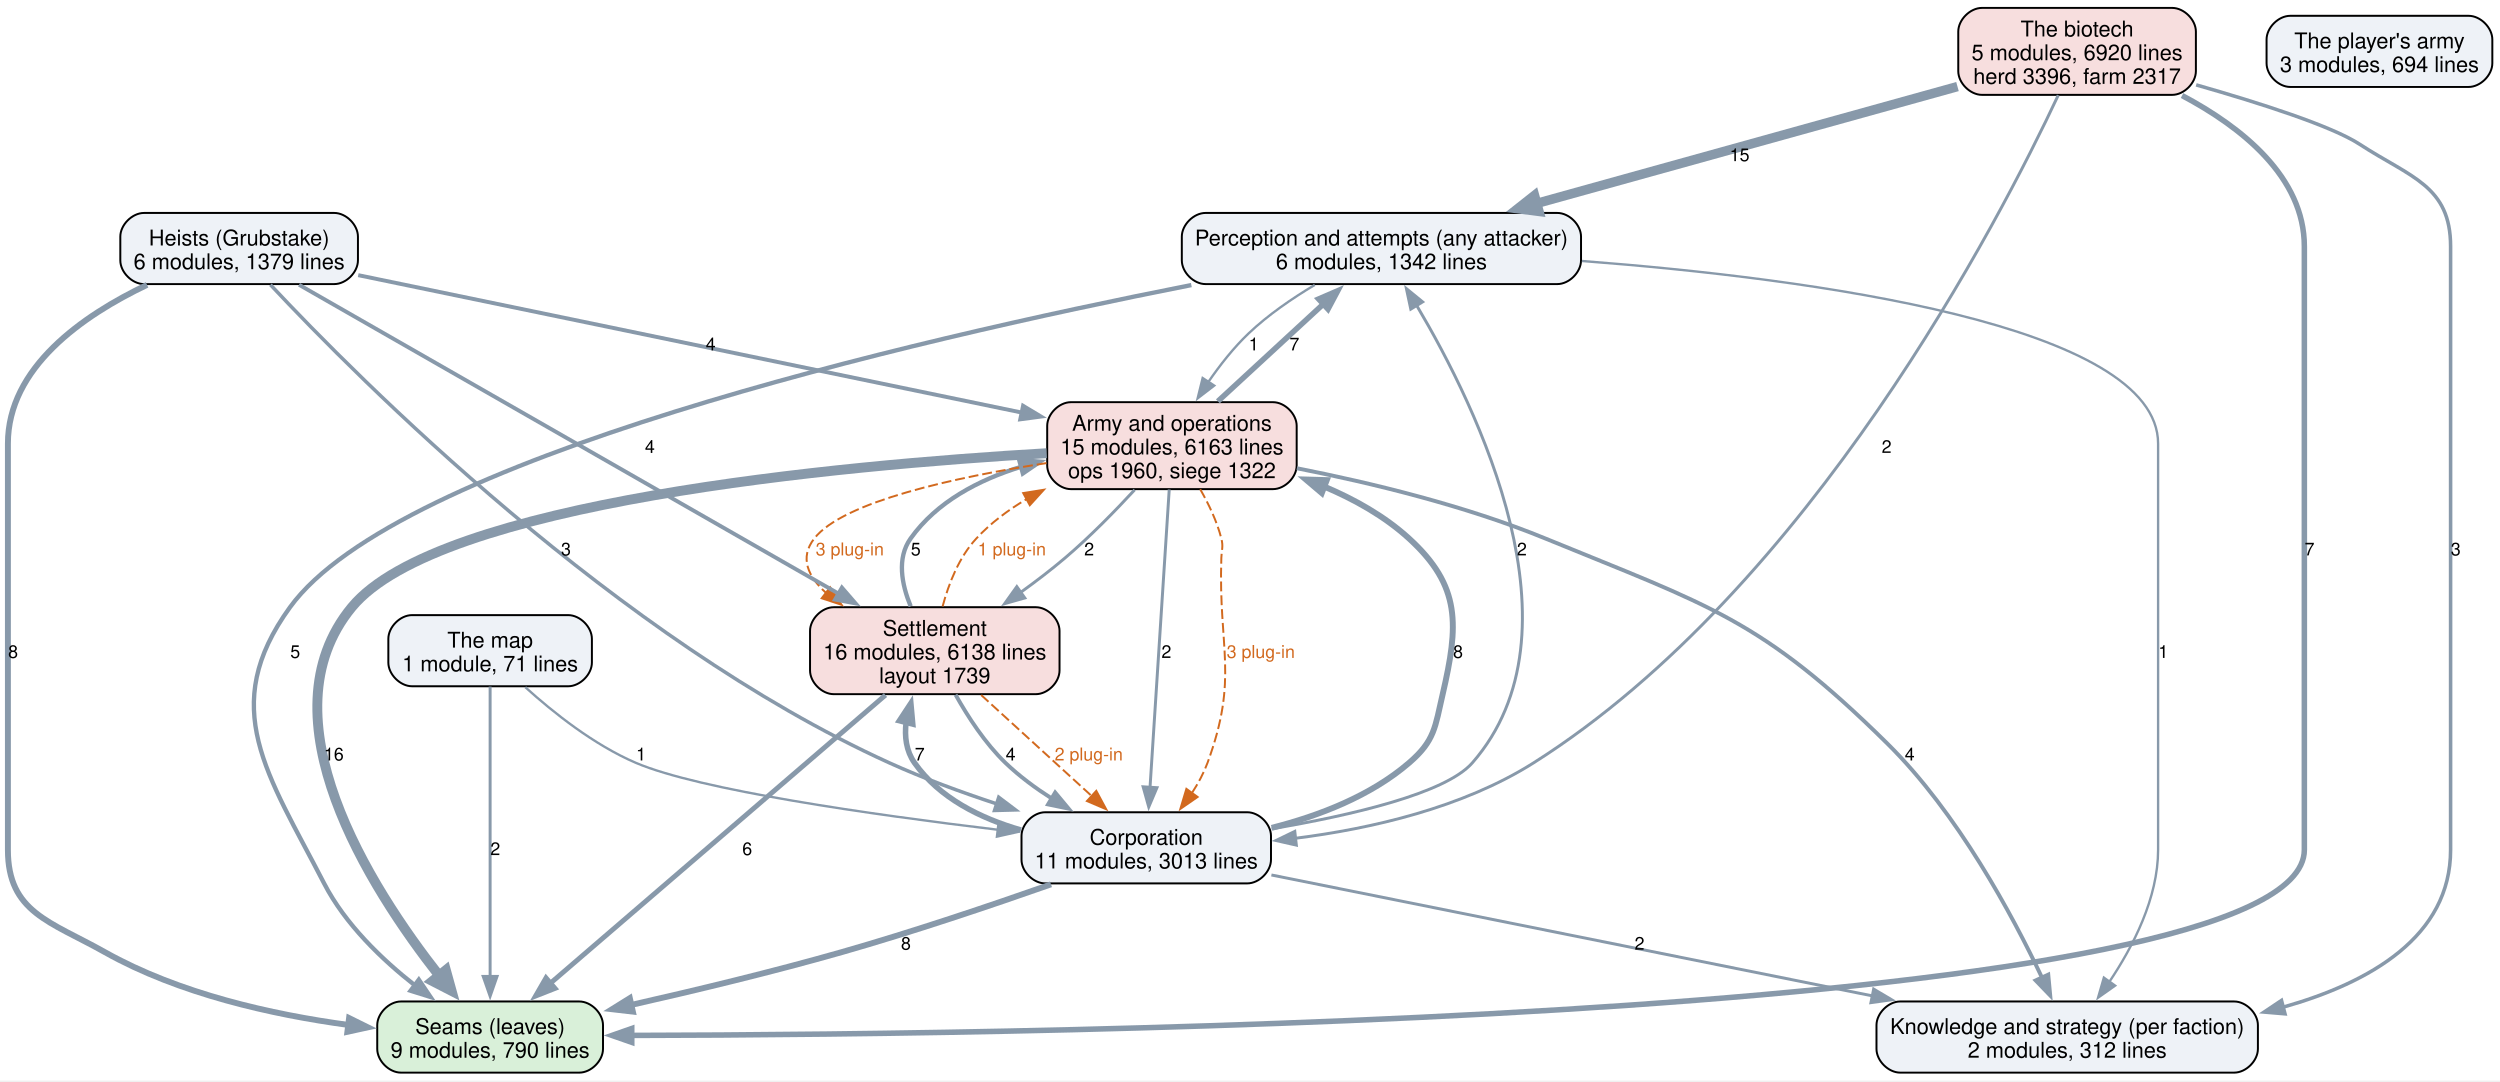
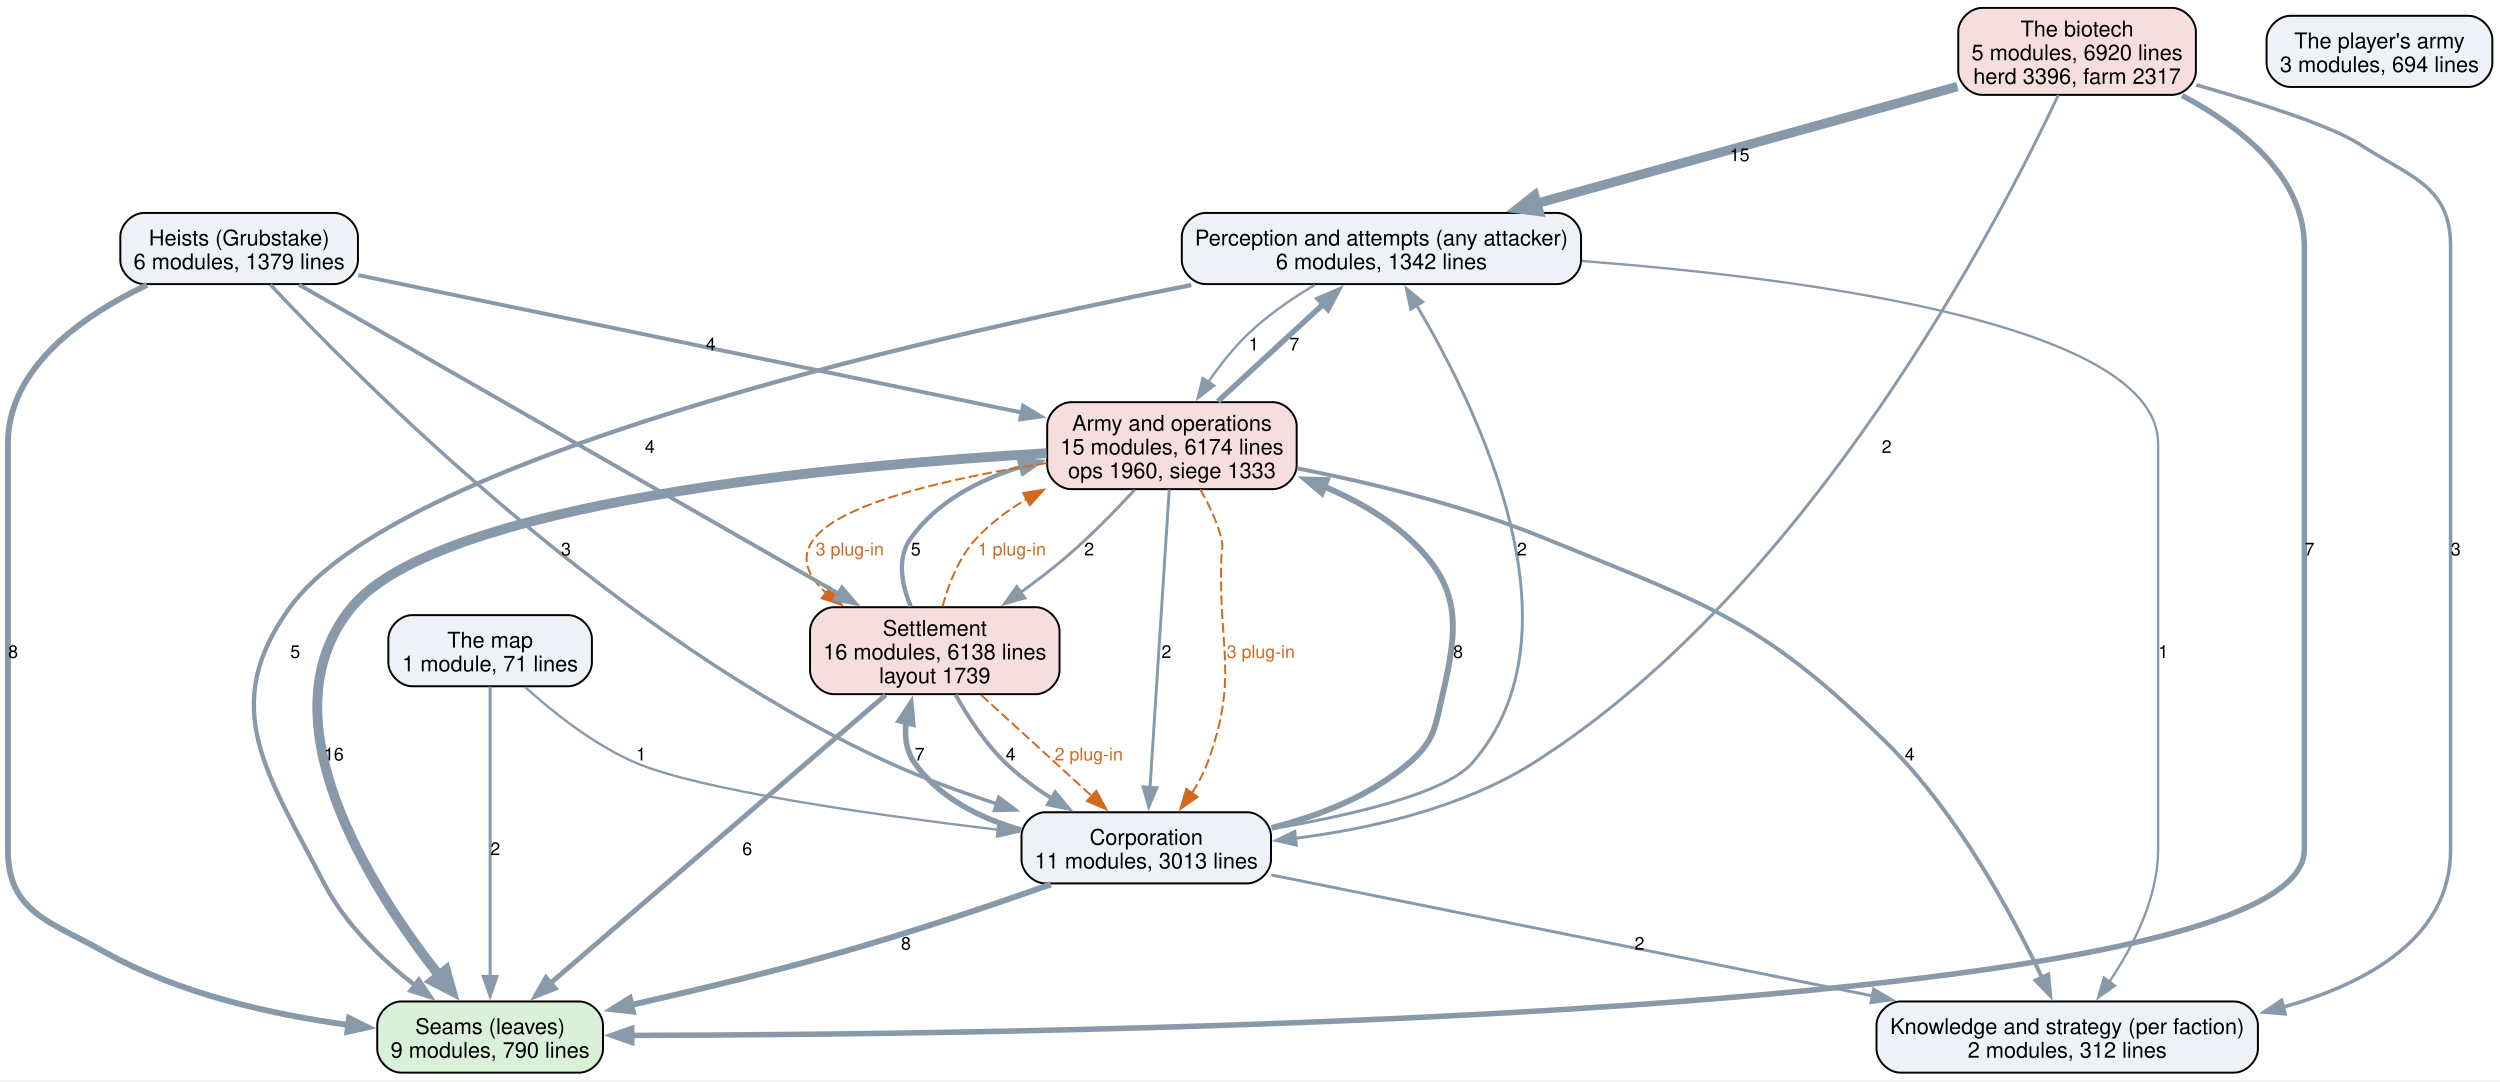
<svg xmlns="http://www.w3.org/2000/svg" width="1265pt" height="547pt" viewBox="0.00 0.00 1265.00 547.00">
  <g id="graph0" class="graph" transform="scale(1 1) rotate(0) translate(4 542.75)">
    <polygon fill="white" stroke="none" points="-4,4 -4,-542.75 1261.12,-542.75 1261.12,4 -4,4" />
    <g id="node1" class="node">
      <path fill="#d9f0d9" stroke="black" d="M289.12,-36C289.12,-36 198.88,-36 198.88,-36 192.88,-36 186.88,-30 186.88,-24 186.88,-24 186.88,-12 186.88,-12 186.88,-6 192.88,0 198.88,0 198.88,0 289.12,0 289.12,0 295.12,0 301.12,-6 301.12,-12 301.12,-12 301.12,-24 301.12,-24 301.12,-30 295.12,-36 289.12,-36" />
      <text xml:space="preserve" text-anchor="middle" x="244" y="-19.55" font-family="Helvetica,sans-Serif" font-size="11.00">Seams (leaves)</text>
      <text xml:space="preserve" text-anchor="middle" x="244" y="-7.55" font-family="Helvetica,sans-Serif" font-size="11.00">9 modules, 790 lines</text>
    </g>
    <g id="node2" class="node">
      <path fill="#eef2f7" stroke="black" d="M784,-435C784,-435 606,-435 606,-435 600,-435 594,-429 594,-423 594,-423 594,-411 594,-411 594,-405 600,-399 606,-399 606,-399 784,-399 784,-399 790,-399 796,-405 796,-411 796,-411 796,-423 796,-423 796,-429 790,-435 784,-435" />
      <text xml:space="preserve" text-anchor="middle" x="695" y="-418.55" font-family="Helvetica,sans-Serif" font-size="11.00">Perception and attempts (any attacker)</text>
      <text xml:space="preserve" text-anchor="middle" x="695" y="-406.55" font-family="Helvetica,sans-Serif" font-size="11.00">6 modules, 1342 lines</text>
    </g>
    <g id="edge17" class="edge">
      <path fill="none" stroke="#8899aa" stroke-width="2.2" d="M598.82,-398.51C455.5,-370.26 196.9,-310.16 142.75,-235.5 106.01,-184.84 131.3,-151.36 160,-95.75 170.65,-75.11 189.24,-57.23 206.23,-43.94" />
      <polygon fill="#8899aa" stroke="#8899aa" stroke-width="2.2" points="207.92,-47.05 213.85,-38.27 203.74,-41.44 207.92,-47.05" />
      <text xml:space="preserve" text-anchor="middle" x="145.38" y="-209.82" font-family="Helvetica,sans-Serif" font-size="9.00">5</text>
    </g>
    <g id="node3" class="node">
      <path fill="#eef2f7" stroke="black" d="M1126.5,-36C1126.5,-36 957.5,-36 957.5,-36 951.5,-36 945.5,-30 945.5,-24 945.5,-24 945.5,-12 945.5,-12 945.5,-6 951.5,0 957.5,0 957.5,0 1126.5,0 1126.5,0 1132.5,0 1138.5,-6 1138.5,-12 1138.5,-12 1138.5,-24 1138.5,-24 1138.5,-30 1132.5,-36 1126.5,-36" />
      <text xml:space="preserve" text-anchor="middle" x="1042" y="-19.55" font-family="Helvetica,sans-Serif" font-size="11.00">Knowledge and strategy (per faction)</text>
      <text xml:space="preserve" text-anchor="middle" x="1042" y="-7.55" font-family="Helvetica,sans-Serif" font-size="11.00">2 modules, 312 lines</text>
    </g>
    <g id="edge16" class="edge">
      <path fill="none" stroke="#8899aa" stroke-width="1.2" d="M796.46,-410.69C912.91,-401.75 1088,-378.32 1088,-318.25 1088,-318.25 1088,-318.25 1088,-112.75 1088,-88.39 1075.33,-63.77 1063.28,-45.88" />
      <polygon fill="#8899aa" stroke="#8899aa" stroke-width="1.2" points="1066.26,-44.02 1057.61,-37.91 1060.55,-48.08 1066.26,-44.02" />
      <text xml:space="preserve" text-anchor="middle" x="1090.62" y="-209.82" font-family="Helvetica,sans-Serif" font-size="9.00">1</text>
    </g>
    <g id="node6" class="node">
      <path fill="#f7dede" stroke="black" d="M640.12,-339.25C640.12,-339.25 537.88,-339.25 537.88,-339.25 531.88,-339.25 525.88,-333.25 525.88,-327.25 525.88,-327.25 525.88,-307.25 525.88,-307.25 525.88,-301.25 531.88,-295.25 537.88,-295.25 537.88,-295.25 640.12,-295.25 640.12,-295.25 646.12,-295.25 652.12,-301.25 652.12,-307.25 652.12,-307.25 652.12,-327.25 652.12,-327.25 652.12,-333.25 646.12,-339.25 640.12,-339.25" />
      <text xml:space="preserve" text-anchor="middle" x="589" y="-324.8" font-family="Helvetica,sans-Serif" font-size="11.00">Army and operations</text>
-       <text xml:space="preserve" text-anchor="middle" x="589" y="-312.8" font-family="Helvetica,sans-Serif" font-size="11.00">15 modules, 6163 lines</text>
-       <text xml:space="preserve" text-anchor="middle" x="589" y="-300.8" font-family="Helvetica,sans-Serif" font-size="11.00">ops 1960, siege 1322</text>
+       <text xml:space="preserve" text-anchor="middle" x="589" y="-312.8" font-family="Helvetica,sans-Serif" font-size="11.00">15 modules, 6174 lines</text>
+       <text xml:space="preserve" text-anchor="middle" x="589" y="-300.8" font-family="Helvetica,sans-Serif" font-size="11.00">ops 1960, siege 1333</text>
    </g>
    <g id="edge15" class="edge">
      <path fill="none" stroke="#8899aa" stroke-width="1.2" d="M661.28,-398.59C649.91,-391.81 637.62,-383.4 627.75,-374 620.2,-366.81 613.25,-357.94 607.37,-349.41" />
      <polygon fill="#8899aa" stroke="#8899aa" stroke-width="1.2" points="610.4,-347.64 602,-341.18 604.54,-351.47 610.4,-347.64" />
      <text xml:space="preserve" text-anchor="middle" x="630.38" y="-365.45" font-family="Helvetica,sans-Serif" font-size="9.00">1</text>
    </g>
    <g id="node4" class="node">
      <path fill="#eef2f7" stroke="black" d="M627.12,-131.75C627.12,-131.75 524.88,-131.75 524.88,-131.75 518.88,-131.75 512.88,-125.75 512.88,-119.75 512.88,-119.75 512.88,-107.75 512.88,-107.75 512.88,-101.75 518.88,-95.75 524.88,-95.75 524.88,-95.75 627.12,-95.75 627.12,-95.75 633.12,-95.75 639.12,-101.75 639.12,-107.75 639.12,-107.75 639.12,-119.75 639.12,-119.75 639.12,-125.75 633.12,-131.75 627.12,-131.75" />
      <text xml:space="preserve" text-anchor="middle" x="576" y="-115.3" font-family="Helvetica,sans-Serif" font-size="11.00">Corporation</text>
      <text xml:space="preserve" text-anchor="middle" x="576" y="-103.3" font-family="Helvetica,sans-Serif" font-size="11.00">11 modules, 3013 lines</text>
    </g>
    <g id="edge9" class="edge">
      <path fill="none" stroke="#8899aa" stroke-width="3" d="M527.81,-95.28C497.63,-84.66 457.8,-71.22 422,-61 387.16,-51.06 348.01,-41.63 315.32,-34.24" />
      <polygon fill="#8899aa" stroke="#8899aa" stroke-width="3" points="316.22,-30.86 305.69,-32.09 314.69,-37.69 316.22,-30.86" />
      <text xml:space="preserve" text-anchor="middle" x="454.4" y="-62.2" font-family="Helvetica,sans-Serif" font-size="9.00">8</text>
    </g>
    <g id="edge8" class="edge">
      <path fill="none" stroke="#8899aa" stroke-width="1.5" d="M639.42,-123.36C680,-130.23 727.48,-141.28 741,-156.75 798.86,-222.98 743.78,-336.08 712.83,-388.2" />
      <polygon fill="#8899aa" stroke="#8899aa" stroke-width="1.5" points="709.86,-386.34 707.64,-396.7 715.84,-389.99 709.86,-386.34" />
      <text xml:space="preserve" text-anchor="middle" x="766.07" y="-261.7" font-family="Helvetica,sans-Serif" font-size="9.00">2</text>
    </g>
    <g id="edge7" class="edge">
      <path fill="none" stroke="#8899aa" stroke-width="1.5" d="M639.33,-100.01C717.65,-84.25 851.82,-57.26 943.59,-38.8" />
      <polygon fill="#8899aa" stroke="#8899aa" stroke-width="1.5" points="944.07,-42.27 953.18,-36.87 942.69,-35.41 944.07,-42.27" />
      <text xml:space="preserve" text-anchor="middle" x="825.6" y="-62.2" font-family="Helvetica,sans-Serif" font-size="9.00">2</text>
    </g>
    <g id="node5" class="node">
      <path fill="#f7dede" stroke="black" d="M520.12,-235.5C520.12,-235.5 417.88,-235.5 417.88,-235.5 411.88,-235.5 405.88,-229.5 405.88,-223.5 405.88,-223.5 405.88,-203.5 405.88,-203.5 405.88,-197.5 411.88,-191.5 417.88,-191.5 417.88,-191.5 520.12,-191.5 520.12,-191.5 526.12,-191.5 532.12,-197.5 532.12,-203.5 532.12,-203.5 532.12,-223.5 532.12,-223.5 532.12,-229.5 526.12,-235.5 520.12,-235.5" />
      <text xml:space="preserve" text-anchor="middle" x="469" y="-221.05" font-family="Helvetica,sans-Serif" font-size="11.00">Settlement</text>
      <text xml:space="preserve" text-anchor="middle" x="469" y="-209.05" font-family="Helvetica,sans-Serif" font-size="11.00">16 modules, 6138 lines</text>
      <text xml:space="preserve" text-anchor="middle" x="469" y="-197.05" font-family="Helvetica,sans-Serif" font-size="11.00">layout 1739</text>
    </g>
    <g id="edge10" class="edge">
      <path fill="none" stroke="#8899aa" stroke-width="2.8" d="M512.62,-122.75C492.02,-128.69 471.26,-138.98 458.75,-156.75 454.5,-162.78 453.62,-170.06 454.5,-177.34" />
      <polygon fill="#8899aa" stroke="#8899aa" stroke-width="2.8" points="451.07,-178.05 456.9,-186.9 457.86,-176.35 451.07,-178.05" />
      <text xml:space="preserve" text-anchor="middle" x="461.38" y="-157.95" font-family="Helvetica,sans-Serif" font-size="9.00">7</text>
    </g>
    <g id="edge6" class="edge">
      <path fill="none" stroke="#8899aa" stroke-width="3" d="M639.44,-123.86C663.4,-129.92 689.55,-140 709,-156.75 722.03,-167.97 722.12,-174.75 726,-191.5 734.08,-226.38 735.42,-246.08 709,-270.25 696.65,-281.54 681.24,-290.17 665.62,-296.72" />
      <polygon fill="#8899aa" stroke="#8899aa" stroke-width="3" points="664.83,-293.27 656.75,-300.12 667.34,-299.81 664.83,-293.27" />
      <text xml:space="preserve" text-anchor="middle" x="733.76" y="-209.82" font-family="Helvetica,sans-Serif" font-size="9.00">8</text>
    </g>
    <g id="edge20" class="edge">
      <path fill="none" stroke="#8899aa" stroke-width="2.5" d="M444.06,-191.05C402.52,-155.33 319.3,-83.75 274.39,-45.14" />
      <polygon fill="#8899aa" stroke="#8899aa" stroke-width="2.5" points="276.84,-42.63 266.98,-38.76 272.28,-47.94 276.84,-42.63" />
      <text xml:space="preserve" text-anchor="middle" x="374.09" y="-110.08" font-family="Helvetica,sans-Serif" font-size="9.00">6</text>
    </g>
    <g id="edge19" class="edge">
      <path fill="none" stroke="#8899aa" stroke-width="2" d="M479.52,-191.21C485.77,-180.03 494.48,-166.64 504.75,-156.75 511.73,-150.03 519.97,-143.94 528.33,-138.61" />
      <polygon fill="#8899aa" stroke="#8899aa" stroke-width="2" points="529.91,-141.74 536.7,-133.6 526.32,-135.73 529.91,-141.74" />
      <text xml:space="preserve" text-anchor="middle" x="507.38" y="-157.95" font-family="Helvetica,sans-Serif" font-size="9.00">4</text>
    </g>
    <g id="edge30" class="edge">
      <path fill="none" stroke="#d2691e" stroke-dasharray="5,2" d="M492.48,-191.05C509.08,-175.88 531.38,-155.51 548.76,-139.63" />
      <polygon fill="#d2691e" stroke="#d2691e" points="550.72,-142.59 555.74,-133.26 545.99,-137.42 550.72,-142.59" />
      <text xml:space="preserve" text-anchor="middle" x="546.91" y="-157.95" font-family="Helvetica,sans-Serif" font-size="9.00" fill="#d2691e">2 plug-in</text>
    </g>
    <g id="edge18" class="edge">
      <path fill="none" stroke="#8899aa" stroke-width="2.2" d="M456.8,-235.96C452.24,-247.06 449.69,-260.32 456.75,-270.25 469.94,-288.8 491.17,-299.93 512.79,-306.6" />
      <polygon fill="#8899aa" stroke="#8899aa" stroke-width="2.2" points="511.73,-309.93 522.3,-309.16 513.56,-303.18 511.73,-309.93" />
      <text xml:space="preserve" text-anchor="middle" x="459.38" y="-261.7" font-family="Helvetica,sans-Serif" font-size="9.00">5</text>
    </g>
    <g id="edge29" class="edge">
      <path fill="none" stroke="#d2691e" stroke-dasharray="5,2" d="M472.96,-235.91C475.99,-247.26 481.21,-260.77 490,-270.25 497.27,-278.09 506.14,-284.7 515.56,-290.26" />
      <polygon fill="#d2691e" stroke="#d2691e" points="513.74,-293.25 524.2,-294.94 517.08,-287.1 513.74,-293.25" />
      <text xml:space="preserve" text-anchor="middle" x="508" y="-261.7" font-family="Helvetica,sans-Serif" font-size="9.00" fill="#d2691e">1 plug-in</text>
    </g>
    <g id="edge4" class="edge">
      <path fill="none" stroke="#8899aa" stroke-width="5" d="M525.58,-313.43C420.58,-307.28 217.82,-288.67 174,-235.5 128.25,-179.99 183,-93.91 218.43,-48.83" />
      <polygon fill="#8899aa" stroke="#8899aa" stroke-width="5" points="221.61,-51.86 224.52,-41.34 214.82,-46.34 221.61,-51.86" />
      <text xml:space="preserve" text-anchor="middle" x="164.93" y="-157.95" font-family="Helvetica,sans-Serif" font-size="9.00">16</text>
    </g>
    <g id="edge3" class="edge">
      <path fill="none" stroke="#8899aa" stroke-width="2.8" d="M612.23,-339.67C627.93,-354.15 648.8,-373.39 665.65,-388.93" />
      <polygon fill="#8899aa" stroke="#8899aa" stroke-width="2.8" points="663.21,-391.45 672.93,-395.65 667.96,-386.3 663.21,-391.45" />
      <text xml:space="preserve" text-anchor="middle" x="650.97" y="-365.45" font-family="Helvetica,sans-Serif" font-size="9.00">7</text>
    </g>
    <g id="edge2" class="edge">
      <path fill="none" stroke="#8899aa" stroke-width="2" d="M652.2,-305.82C689.65,-298.43 737.54,-286.86 778,-270.25 860.94,-236.21 887.21,-229.5 951,-166.5 986.53,-131.41 1014.24,-79.82 1029.34,-47.88" />
      <polygon fill="#8899aa" stroke="#8899aa" stroke-width="2" points="1032.41,-49.58 1033.4,-39.03 1026.05,-46.65 1032.41,-49.58" />
      <text xml:space="preserve" text-anchor="middle" x="962.31" y="-157.95" font-family="Helvetica,sans-Serif" font-size="9.00">4</text>
    </g>
    <g id="edge1" class="edge">
      <path fill="none" stroke="#8899aa" stroke-width="1.5" d="M587.63,-295.07C585.3,-258.96 580.56,-185.42 577.91,-144.29" />
      <polygon fill="#8899aa" stroke="#8899aa" stroke-width="1.5" points="581.41,-144.18 577.27,-134.43 574.42,-144.63 581.41,-144.18" />
      <text xml:space="preserve" text-anchor="middle" x="586.2" y="-209.82" font-family="Helvetica,sans-Serif" font-size="9.00">2</text>
    </g>
    <g id="edge27" class="edge">
      <path fill="none" stroke="#d2691e" stroke-dasharray="5,2" d="M603.31,-295.18C607.63,-287.65 611.81,-278.88 614,-270.25 615.07,-266.05 614.15,-264.83 614,-260.5 612.44,-214.31 622.92,-200.14 607,-156.75 605.07,-151.5 602.27,-146.33 599.13,-141.52" />
      <polygon fill="#d2691e" stroke="#d2691e" points="601.98,-139.48 593.26,-133.45 596.31,-143.6 601.98,-139.48" />
      <text xml:space="preserve" text-anchor="middle" x="633.96" y="-209.82" font-family="Helvetica,sans-Serif" font-size="9.00" fill="#d2691e">3 plug-in</text>
    </g>
    <g id="edge5" class="edge">
      <path fill="none" stroke="#8899aa" stroke-width="1.5" d="M570.15,-294.91C560.16,-284.1 547.42,-271.07 535,-260.5 527.97,-254.52 520.18,-248.57 512.48,-243.02" />
      <polygon fill="#8899aa" stroke="#8899aa" stroke-width="1.5" points="514.54,-240.19 504.35,-237.3 510.51,-245.91 514.54,-240.19" />
      <text xml:space="preserve" text-anchor="middle" x="547.1" y="-261.7" font-family="Helvetica,sans-Serif" font-size="9.00">2</text>
    </g>
    <g id="edge28" class="edge">
      <path fill="none" stroke="#d2691e" stroke-dasharray="5,2" d="M525.51,-308.42C479.36,-301.27 422.53,-288.93 408,-270.25 400.44,-260.53 404.81,-251.06 413.96,-242.76" />
      <polygon fill="#d2691e" stroke="#d2691e" points="416.04,-245.58 421.85,-236.72 411.78,-240.02 416.04,-245.58" />
      <text xml:space="preserve" text-anchor="middle" x="426" y="-261.7" font-family="Helvetica,sans-Serif" font-size="9.00" fill="#d2691e">3 plug-in</text>
    </g>
    <g id="node7" class="node">
      <path fill="#eef2f7" stroke="black" d="M165.12,-435C165.12,-435 68.88,-435 68.88,-435 62.88,-435 56.88,-429 56.88,-423 56.88,-423 56.88,-411 56.88,-411 56.88,-405 62.88,-399 68.88,-399 68.88,-399 165.12,-399 165.12,-399 171.12,-399 177.12,-405 177.12,-411 177.12,-411 177.12,-423 177.12,-423 177.12,-429 171.12,-435 165.12,-435" />
      <text xml:space="preserve" text-anchor="middle" x="117" y="-418.55" font-family="Helvetica,sans-Serif" font-size="11.00">Heists (Grubstake)</text>
      <text xml:space="preserve" text-anchor="middle" x="117" y="-406.55" font-family="Helvetica,sans-Serif" font-size="11.00">6 modules, 1379 lines</text>
    </g>
    <g id="edge13" class="edge">
      <path fill="none" stroke="#8899aa" stroke-width="3" d="M70.42,-398.61C37.79,-383.07 0,-356.76 0,-318.25 0,-318.25 0,-318.25 0,-112.75 0,-81.08 21.39,-76.53 49,-61 86.6,-39.85 133.79,-29.34 172.33,-24.12" />
      <polygon fill="#8899aa" stroke="#8899aa" stroke-width="3" points="172.63,-27.61 182.13,-22.92 171.78,-20.66 172.63,-27.61" />
      <text xml:space="preserve" text-anchor="middle" x="2.62" y="-209.82" font-family="Helvetica,sans-Serif" font-size="9.00">8</text>
    </g>
    <g id="edge12" class="edge">
      <path fill="none" stroke="#8899aa" stroke-width="1.8" d="M132.84,-398.67C177.16,-351.34 308.27,-219.27 446,-156.75 463.19,-148.95 482.26,-141.93 500.38,-135.98" />
      <polygon fill="#8899aa" stroke="#8899aa" stroke-width="1.8" points="501.37,-139.33 509.83,-132.95 499.24,-132.67 501.37,-139.33" />
      <text xml:space="preserve" text-anchor="middle" x="282.39" y="-261.7" font-family="Helvetica,sans-Serif" font-size="9.00">3</text>
    </g>
    <g id="edge14" class="edge">
      <path fill="none" stroke="#8899aa" stroke-width="2" d="M147.32,-398.65C208.34,-363.71 346.45,-284.65 420.29,-242.38" />
      <polygon fill="#8899aa" stroke="#8899aa" stroke-width="2" points="422,-245.44 428.94,-237.43 418.52,-239.36 422,-245.44" />
      <text xml:space="preserve" text-anchor="middle" x="324.84" y="-313.57" font-family="Helvetica,sans-Serif" font-size="9.00">4</text>
    </g>
    <g id="edge11" class="edge">
      <path fill="none" stroke="#8899aa" stroke-width="2" d="M177.26,-403.52C262.83,-385.8 419.51,-353.35 512.96,-334" />
      <polygon fill="#8899aa" stroke="#8899aa" stroke-width="2" points="513.67,-337.42 522.75,-331.97 512.25,-330.57 513.67,-337.42" />
      <text xml:space="preserve" text-anchor="middle" x="355.62" y="-365.45" font-family="Helvetica,sans-Serif" font-size="9.00">4</text>
    </g>
    <g id="node8" class="node">
      <path fill="#f7dede" stroke="black" d="M1095.12,-538.75C1095.12,-538.75 998.88,-538.75 998.88,-538.75 992.88,-538.75 986.88,-532.75 986.88,-526.75 986.88,-526.75 986.88,-506.75 986.88,-506.75 986.88,-500.75 992.88,-494.75 998.88,-494.75 998.88,-494.75 1095.12,-494.75 1095.12,-494.75 1101.12,-494.75 1107.12,-500.75 1107.12,-506.75 1107.12,-506.75 1107.12,-526.75 1107.12,-526.75 1107.12,-532.75 1101.12,-538.75 1095.12,-538.75" />
      <text xml:space="preserve" text-anchor="middle" x="1047" y="-524.3" font-family="Helvetica,sans-Serif" font-size="11.00">The biotech</text>
      <text xml:space="preserve" text-anchor="middle" x="1047" y="-512.3" font-family="Helvetica,sans-Serif" font-size="11.00">5 modules, 6920 lines</text>
      <text xml:space="preserve" text-anchor="middle" x="1047" y="-500.3" font-family="Helvetica,sans-Serif" font-size="11.00">herd 3396, farm 2317</text>
    </g>
    <g id="edge24" class="edge">
      <path fill="none" stroke="#8899aa" stroke-width="2.8" d="M1100.12,-494.41C1130.26,-478.44 1162,-453.24 1162,-418 1162,-418 1162,-418 1162,-112.75 1162,-27.79 531.7,-19.26 315.65,-18.83" />
      <polygon fill="#8899aa" stroke="#8899aa" stroke-width="2.8" points="315.67,-15.33 305.66,-18.82 315.66,-22.33 315.67,-15.33" />
      <text xml:space="preserve" text-anchor="middle" x="1164.62" y="-261.7" font-family="Helvetica,sans-Serif" font-size="9.00">7</text>
    </g>
    <g id="edge23" class="edge">
      <path fill="none" stroke="#8899aa" stroke-width="4.8" d="M986.49,-498.95C927.56,-482.58 837.71,-457.63 773.35,-439.76" />
      <polygon fill="#8899aa" stroke="#8899aa" stroke-width="4.8" points="774.71,-435.78 763.95,-437.15 772.46,-443.87 774.71,-435.78" />
      <text xml:space="preserve" text-anchor="middle" x="876.25" y="-461.2" font-family="Helvetica,sans-Serif" font-size="9.00">15</text>
    </g>
    <g id="edge22" class="edge">
      <path fill="none" stroke="#8899aa" stroke-width="1.8" d="M1107.26,-499.8C1139.71,-490.54 1175.91,-478.94 1190,-469.75 1215.78,-452.95 1236,-448.77 1236,-418 1236,-418 1236,-418 1236,-112.75 1236,-68.89 1195.3,-45.54 1151.19,-33.11" />
      <polygon fill="#8899aa" stroke="#8899aa" stroke-width="1.8" points="1152.2,-29.76 1141.64,-30.65 1150.44,-36.54 1152.2,-29.76" />
      <text xml:space="preserve" text-anchor="middle" x="1238.62" y="-261.7" font-family="Helvetica,sans-Serif" font-size="9.00">3</text>
    </g>
    <g id="edge21" class="edge">
      <path fill="none" stroke="#8899aa" stroke-width="1.5" d="M1037.47,-494.58C1008.03,-431.77 911.99,-245.32 772,-156.75 736.1,-134.04 689.87,-123.43 651.32,-118.56" />
      <polygon fill="#8899aa" stroke="#8899aa" stroke-width="1.5" points="651.95,-115.11 641.62,-117.45 651.16,-122.06 651.95,-115.11" />
      <text xml:space="preserve" text-anchor="middle" x="950.63" y="-313.57" font-family="Helvetica,sans-Serif" font-size="9.00">2</text>
    </g>
    <g id="node9" class="node">
      <path fill="#eef2f7" stroke="black" d="M283.5,-231.5C283.5,-231.5 204.5,-231.5 204.5,-231.5 198.5,-231.5 192.5,-225.5 192.5,-219.5 192.5,-219.5 192.5,-207.5 192.5,-207.5 192.5,-201.5 198.5,-195.5 204.5,-195.5 204.5,-195.5 283.5,-195.5 283.5,-195.5 289.5,-195.5 295.5,-201.5 295.5,-207.5 295.5,-207.5 295.5,-219.5 295.5,-219.5 295.5,-225.5 289.5,-231.5 283.5,-231.5" />
      <text xml:space="preserve" text-anchor="middle" x="244" y="-215.05" font-family="Helvetica,sans-Serif" font-size="11.00">The map</text>
      <text xml:space="preserve" text-anchor="middle" x="244" y="-203.05" font-family="Helvetica,sans-Serif" font-size="11.00">1 module, 71 lines</text>
    </g>
    <g id="edge26" class="edge">
      <path fill="none" stroke="#8899aa" stroke-width="1.5" d="M244,-195.33C244,-162.28 244,-89.47 244,-48.5" />
      <polygon fill="#8899aa" stroke="#8899aa" stroke-width="1.5" points="247.5,-48.68 244,-38.68 240.5,-48.68 247.5,-48.68" />
      <text xml:space="preserve" text-anchor="middle" x="246.62" y="-110.08" font-family="Helvetica,sans-Serif" font-size="9.00">2</text>
    </g>
    <g id="edge25" class="edge">
      <path fill="none" stroke="#8899aa" stroke-width="1.2" d="M261.79,-195.04C275.82,-182.34 296.5,-165.84 317.75,-156.75 349.89,-143 436.74,-130.6 500.89,-122.9" />
      <polygon fill="#8899aa" stroke="#8899aa" stroke-width="1.2" points="501.26,-126.38 510.78,-121.73 500.44,-119.43 501.26,-126.38" />
      <text xml:space="preserve" text-anchor="middle" x="320.38" y="-157.95" font-family="Helvetica,sans-Serif" font-size="9.00">1</text>
    </g>
    <g id="node10" class="node">
      <path fill="#eef2f7" stroke="black" d="M1245.12,-534.75C1245.12,-534.75 1154.88,-534.75 1154.88,-534.75 1148.88,-534.75 1142.88,-528.75 1142.88,-522.75 1142.88,-522.75 1142.88,-510.75 1142.88,-510.75 1142.88,-504.75 1148.88,-498.75 1154.88,-498.75 1154.88,-498.75 1245.12,-498.75 1245.12,-498.75 1251.12,-498.75 1257.12,-504.75 1257.12,-510.75 1257.12,-510.75 1257.12,-522.75 1257.12,-522.75 1257.12,-528.75 1251.12,-534.75 1245.12,-534.75" />
      <text xml:space="preserve" text-anchor="middle" x="1200" y="-518.3" font-family="Helvetica,sans-Serif" font-size="11.00">The player's army</text>
      <text xml:space="preserve" text-anchor="middle" x="1200" y="-506.3" font-family="Helvetica,sans-Serif" font-size="11.00">3 modules, 694 lines</text>
    </g>
  </g>
</svg>
